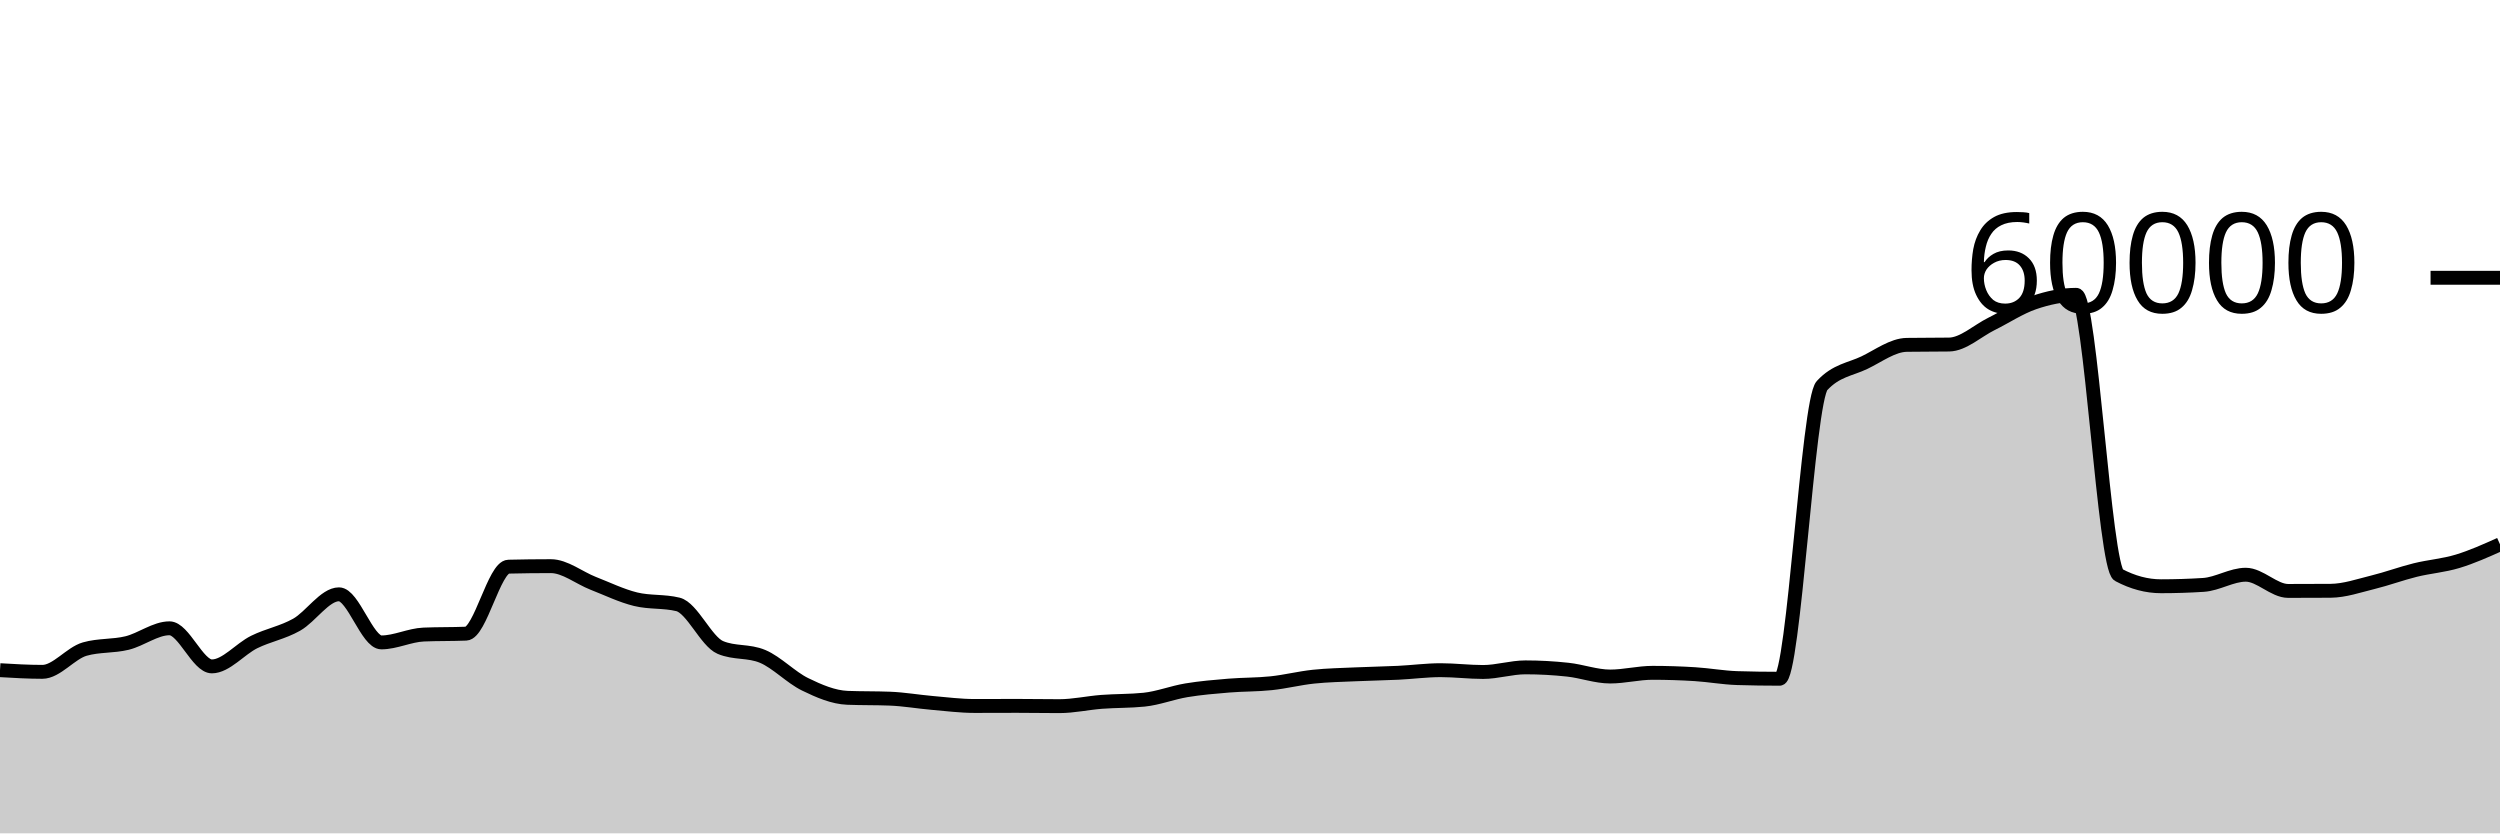
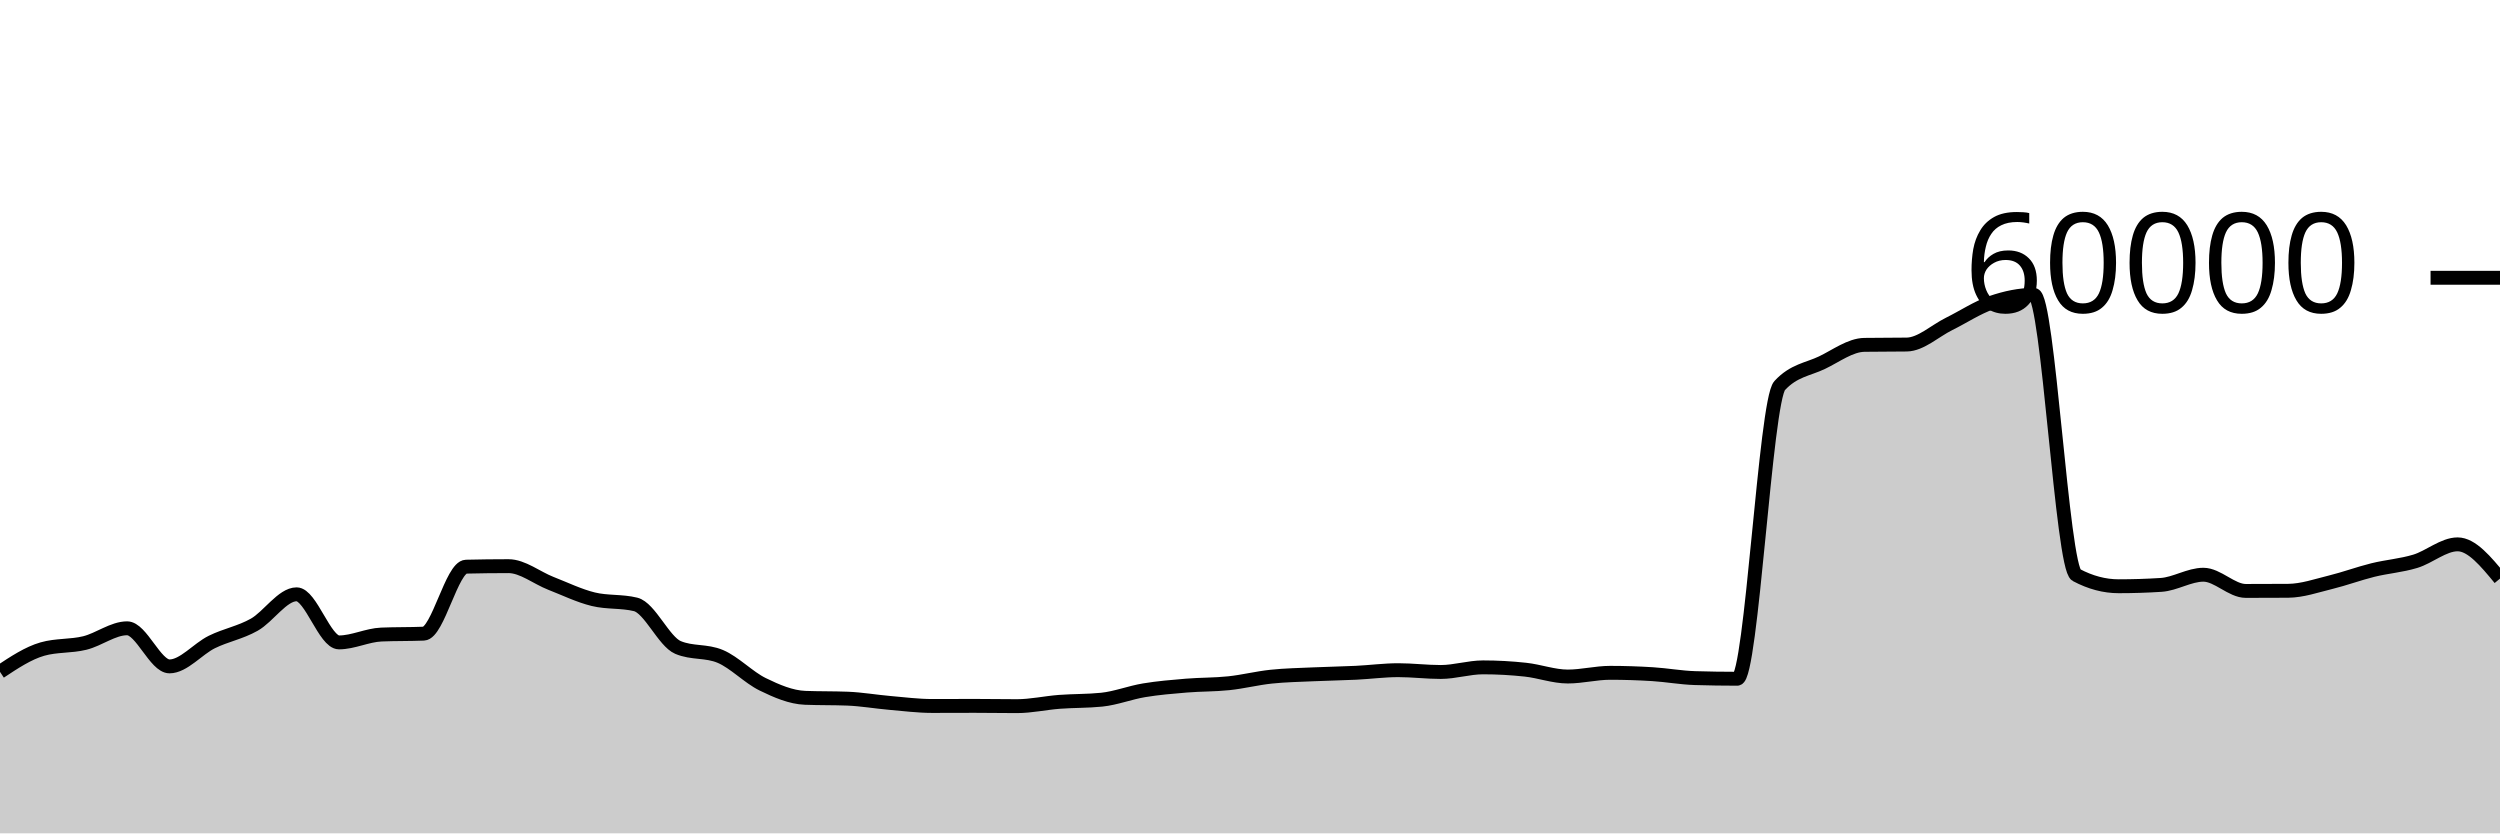
<svg xmlns="http://www.w3.org/2000/svg" viewBox="0 0 180 60">
  <g transform="translate(0,20)">
-     <path class="area" fill="rgba(0, 0, 0, 0.2)" d="M0,28.253C1.017,28.313,2.034,28.373,3.051,28.373C4.068,28.373,5.085,27.024,6.102,26.733C7.119,26.442,8.136,26.546,9.153,26.297C10.169,26.047,11.186,25.237,12.203,25.237C13.22,25.237,14.237,27.98,15.254,27.98C16.271,27.98,17.288,26.723,18.305,26.223C19.322,25.723,20.339,25.552,21.356,24.98C22.373,24.408,23.39,22.79,24.407,22.79C25.424,22.79,26.441,26.253,27.458,26.253C28.475,26.253,29.492,25.729,30.508,25.687C31.525,25.644,32.542,25.666,33.559,25.623C34.576,25.581,35.593,20.824,36.61,20.8C37.627,20.776,38.644,20.763,39.661,20.763C40.678,20.763,41.695,21.603,42.712,22C43.729,22.397,44.746,22.894,45.763,23.143C46.78,23.392,47.797,23.268,48.814,23.517C49.831,23.766,50.847,26.186,51.864,26.617C52.881,27.048,53.898,26.832,54.915,27.263C55.932,27.694,56.949,28.773,57.966,29.27C58.983,29.767,60,30.203,61.017,30.243C62.034,30.283,63.051,30.263,64.068,30.303C65.085,30.343,66.102,30.522,67.119,30.61C68.136,30.698,69.153,30.83,70.169,30.83C71.186,30.83,72.203,30.823,73.22,30.823C74.237,30.823,75.254,30.843,76.271,30.843C77.288,30.843,78.305,30.611,79.322,30.533C80.339,30.456,81.356,30.481,82.373,30.377C83.39,30.272,84.407,29.869,85.424,29.7C86.441,29.531,87.458,29.448,88.475,29.363C89.492,29.279,90.508,29.301,91.525,29.193C92.542,29.086,93.559,28.827,94.576,28.72C95.593,28.613,96.61,28.597,97.627,28.55C98.644,28.503,99.661,28.489,100.678,28.44C101.695,28.391,102.712,28.253,103.729,28.253C104.746,28.253,105.763,28.383,106.78,28.383C107.797,28.383,108.814,28.05,109.831,28.05C110.847,28.05,111.864,28.107,112.881,28.217C113.898,28.327,114.915,28.71,115.932,28.71C116.949,28.71,117.966,28.443,118.983,28.443C120,28.443,121.017,28.477,122.034,28.54C123.051,28.603,124.068,28.792,125.085,28.823C126.102,28.854,127.119,28.87,128.136,28.87C129.153,28.87,130.169,8.866,131.186,7.763C132.203,6.661,133.22,6.599,134.237,6.11C135.254,5.621,136.271,4.846,137.288,4.83C138.305,4.814,139.322,4.822,140.339,4.807C141.356,4.791,142.373,3.823,143.39,3.32C144.407,2.817,145.424,2.139,146.441,1.79C147.458,1.441,148.475,1.227,149.492,1.227C150.508,1.227,151.525,20.86,152.542,21.4C153.559,21.94,154.576,22.21,155.593,22.21C156.61,22.21,157.627,22.178,158.644,22.113C159.661,22.049,160.678,21.38,161.695,21.38C162.712,21.38,163.729,22.547,164.746,22.547C165.763,22.547,166.78,22.543,167.797,22.537C168.814,22.53,169.831,22.172,170.847,21.923C171.864,21.674,172.881,21.295,173.898,21.043C174.915,20.792,175.932,20.722,176.949,20.413C177.966,20.105,178.983,19.649,180,19.193L180,40C178.983,40,177.966,40,176.949,40C175.932,40,174.915,40,173.898,40C172.881,40,171.864,40,170.847,40C169.831,40,168.814,40,167.797,40C166.78,40,165.763,40,164.746,40C163.729,40,162.712,40,161.695,40C160.678,40,159.661,40,158.644,40C157.627,40,156.61,40,155.593,40C154.576,40,153.559,40,152.542,40C151.525,40,150.508,40,149.492,40C148.475,40,147.458,40,146.441,40C145.424,40,144.407,40,143.39,40C142.373,40,141.356,40,140.339,40C139.322,40,138.305,40,137.288,40C136.271,40,135.254,40,134.237,40C133.22,40,132.203,40,131.186,40C130.169,40,129.153,40,128.136,40C127.119,40,126.102,40,125.085,40C124.068,40,123.051,40,122.034,40C121.017,40,120,40,118.983,40C117.966,40,116.949,40,115.932,40C114.915,40,113.898,40,112.881,40C111.864,40,110.847,40,109.831,40C108.814,40,107.797,40,106.78,40C105.763,40,104.746,40,103.729,40C102.712,40,101.695,40,100.678,40C99.661,40,98.644,40,97.627,40C96.61,40,95.593,40,94.576,40C93.559,40,92.542,40,91.525,40C90.508,40,89.492,40,88.475,40C87.458,40,86.441,40,85.424,40C84.407,40,83.39,40,82.373,40C81.356,40,80.339,40,79.322,40C78.305,40,77.288,40,76.271,40C75.254,40,74.237,40,73.22,40C72.203,40,71.186,40,70.169,40C69.153,40,68.136,40,67.119,40C66.102,40,65.085,40,64.068,40C63.051,40,62.034,40,61.017,40C60,40,58.983,40,57.966,40C56.949,40,55.932,40,54.915,40C53.898,40,52.881,40,51.864,40C50.847,40,49.831,40,48.814,40C47.797,40,46.78,40,45.763,40C44.746,40,43.729,40,42.712,40C41.695,40,40.678,40,39.661,40C38.644,40,37.627,40,36.61,40C35.593,40,34.576,40,33.559,40C32.542,40,31.525,40,30.508,40C29.492,40,28.475,40,27.458,40C26.441,40,25.424,40,24.407,40C23.39,40,22.373,40,21.356,40C20.339,40,19.322,40,18.305,40C17.288,40,16.271,40,15.254,40C14.237,40,13.22,40,12.203,40C11.186,40,10.169,40,9.153,40C8.136,40,7.119,40,6.102,40C5.085,40,4.068,40,3.051,40C2.034,40,1.017,40,0,40Z" />
-     <path class="line" stroke="black" fill="none" d="M0,28.253C1.017,28.313,2.034,28.373,3.051,28.373C4.068,28.373,5.085,27.024,6.102,26.733C7.119,26.442,8.136,26.546,9.153,26.297C10.169,26.047,11.186,25.237,12.203,25.237C13.22,25.237,14.237,27.98,15.254,27.98C16.271,27.98,17.288,26.723,18.305,26.223C19.322,25.723,20.339,25.552,21.356,24.98C22.373,24.408,23.39,22.79,24.407,22.79C25.424,22.79,26.441,26.253,27.458,26.253C28.475,26.253,29.492,25.729,30.508,25.687C31.525,25.644,32.542,25.666,33.559,25.623C34.576,25.581,35.593,20.824,36.61,20.8C37.627,20.776,38.644,20.763,39.661,20.763C40.678,20.763,41.695,21.603,42.712,22C43.729,22.397,44.746,22.894,45.763,23.143C46.78,23.392,47.797,23.268,48.814,23.517C49.831,23.766,50.847,26.186,51.864,26.617C52.881,27.048,53.898,26.832,54.915,27.263C55.932,27.694,56.949,28.773,57.966,29.27C58.983,29.767,60,30.203,61.017,30.243C62.034,30.283,63.051,30.263,64.068,30.303C65.085,30.343,66.102,30.522,67.119,30.61C68.136,30.698,69.153,30.83,70.169,30.83C71.186,30.83,72.203,30.823,73.22,30.823C74.237,30.823,75.254,30.843,76.271,30.843C77.288,30.843,78.305,30.611,79.322,30.533C80.339,30.456,81.356,30.481,82.373,30.377C83.39,30.272,84.407,29.869,85.424,29.7C86.441,29.531,87.458,29.448,88.475,29.363C89.492,29.279,90.508,29.301,91.525,29.193C92.542,29.086,93.559,28.827,94.576,28.72C95.593,28.613,96.61,28.597,97.627,28.55C98.644,28.503,99.661,28.489,100.678,28.44C101.695,28.391,102.712,28.253,103.729,28.253C104.746,28.253,105.763,28.383,106.78,28.383C107.797,28.383,108.814,28.05,109.831,28.05C110.847,28.05,111.864,28.107,112.881,28.217C113.898,28.327,114.915,28.71,115.932,28.71C116.949,28.71,117.966,28.443,118.983,28.443C120,28.443,121.017,28.477,122.034,28.54C123.051,28.603,124.068,28.792,125.085,28.823C126.102,28.854,127.119,28.87,128.136,28.87C129.153,28.87,130.169,8.866,131.186,7.763C132.203,6.661,133.22,6.599,134.237,6.11C135.254,5.621,136.271,4.846,137.288,4.83C138.305,4.814,139.322,4.822,140.339,4.807C141.356,4.791,142.373,3.823,143.39,3.32C144.407,2.817,145.424,2.139,146.441,1.79C147.458,1.441,148.475,1.227,149.492,1.227C150.508,1.227,151.525,20.86,152.542,21.4C153.559,21.94,154.576,22.21,155.593,22.21C156.61,22.21,157.627,22.178,158.644,22.113C159.661,22.049,160.678,21.38,161.695,21.38C162.712,21.38,163.729,22.547,164.746,22.547C165.763,22.547,166.78,22.543,167.797,22.537C168.814,22.53,169.831,22.172,170.847,21.923C171.864,21.674,172.881,21.295,173.898,21.043C174.915,20.792,175.932,20.722,176.949,20.413C177.966,20.105,178.983,19.649,180,19.193" />
+     <path class="area" fill="rgba(0, 0, 0, 0.2)" d="M0,28.373C1.017,27.699,2.034,27.024,3.051,26.733C4.068,26.442,5.085,26.546,6.102,26.297C7.119,26.047,8.136,25.237,9.153,25.237C10.169,25.237,11.186,27.98,12.203,27.98C13.22,27.98,14.237,26.723,15.254,26.223C16.271,25.723,17.288,25.552,18.305,24.98C19.322,24.408,20.339,22.79,21.356,22.79C22.373,22.79,23.39,26.253,24.407,26.253C25.424,26.253,26.441,25.729,27.458,25.687C28.475,25.644,29.492,25.666,30.508,25.623C31.525,25.581,32.542,20.824,33.559,20.8C34.576,20.776,35.593,20.763,36.61,20.763C37.627,20.763,38.644,21.603,39.661,22C40.678,22.397,41.695,22.894,42.712,23.143C43.729,23.392,44.746,23.268,45.763,23.517C46.78,23.766,47.797,26.186,48.814,26.617C49.831,27.048,50.847,26.832,51.864,27.263C52.881,27.694,53.898,28.773,54.915,29.27C55.932,29.767,56.949,30.203,57.966,30.243C58.983,30.283,60,30.263,61.017,30.303C62.034,30.343,63.051,30.522,64.068,30.61C65.085,30.698,66.102,30.83,67.119,30.83C68.136,30.83,69.153,30.823,70.169,30.823C71.186,30.823,72.203,30.843,73.22,30.843C74.237,30.843,75.254,30.611,76.271,30.533C77.288,30.456,78.305,30.481,79.322,30.377C80.339,30.272,81.356,29.869,82.373,29.7C83.39,29.531,84.407,29.448,85.424,29.363C86.441,29.279,87.458,29.301,88.475,29.193C89.492,29.086,90.508,28.827,91.525,28.72C92.542,28.613,93.559,28.597,94.576,28.55C95.593,28.503,96.61,28.489,97.627,28.44C98.644,28.391,99.661,28.253,100.678,28.253C101.695,28.253,102.712,28.383,103.729,28.383C104.746,28.383,105.763,28.05,106.78,28.05C107.797,28.05,108.814,28.107,109.831,28.217C110.847,28.327,111.864,28.71,112.881,28.71C113.898,28.71,114.915,28.443,115.932,28.443C116.949,28.443,117.966,28.477,118.983,28.54C120,28.603,121.017,28.792,122.034,28.823C123.051,28.854,124.068,28.87,125.085,28.87C126.102,28.87,127.119,8.866,128.136,7.763C129.153,6.661,130.169,6.599,131.186,6.11C132.203,5.621,133.22,4.846,134.237,4.83C135.254,4.814,136.271,4.822,137.288,4.807C138.305,4.791,139.322,3.823,140.339,3.32C141.356,2.817,142.373,2.139,143.39,1.79C144.407,1.441,145.424,1.227,146.441,1.227C147.458,1.227,148.475,20.86,149.492,21.4C150.508,21.94,151.525,22.21,152.542,22.21C153.559,22.21,154.576,22.178,155.593,22.113C156.61,22.049,157.627,21.38,158.644,21.38C159.661,21.38,160.678,22.547,161.695,22.547C162.712,22.547,163.729,22.543,164.746,22.537C165.763,22.53,166.78,22.172,167.797,21.923C168.814,21.674,169.831,21.295,170.847,21.043C171.864,20.792,172.881,20.722,173.898,20.413C174.915,20.105,175.932,19.193,176.949,19.193C177.966,19.193,178.983,20.427,180,21.66L180,40C178.983,40,177.966,40,176.949,40C175.932,40,174.915,40,173.898,40C172.881,40,171.864,40,170.847,40C169.831,40,168.814,40,167.797,40C166.78,40,165.763,40,164.746,40C163.729,40,162.712,40,161.695,40C160.678,40,159.661,40,158.644,40C157.627,40,156.61,40,155.593,40C154.576,40,153.559,40,152.542,40C151.525,40,150.508,40,149.492,40C148.475,40,147.458,40,146.441,40C145.424,40,144.407,40,143.39,40C142.373,40,141.356,40,140.339,40C139.322,40,138.305,40,137.288,40C136.271,40,135.254,40,134.237,40C133.22,40,132.203,40,131.186,40C130.169,40,129.153,40,128.136,40C127.119,40,126.102,40,125.085,40C124.068,40,123.051,40,122.034,40C121.017,40,120,40,118.983,40C117.966,40,116.949,40,115.932,40C114.915,40,113.898,40,112.881,40C111.864,40,110.847,40,109.831,40C108.814,40,107.797,40,106.78,40C105.763,40,104.746,40,103.729,40C102.712,40,101.695,40,100.678,40C99.661,40,98.644,40,97.627,40C96.61,40,95.593,40,94.576,40C93.559,40,92.542,40,91.525,40C90.508,40,89.492,40,88.475,40C87.458,40,86.441,40,85.424,40C84.407,40,83.39,40,82.373,40C81.356,40,80.339,40,79.322,40C78.305,40,77.288,40,76.271,40C75.254,40,74.237,40,73.22,40C72.203,40,71.186,40,70.169,40C69.153,40,68.136,40,67.119,40C66.102,40,65.085,40,64.068,40C63.051,40,62.034,40,61.017,40C60,40,58.983,40,57.966,40C56.949,40,55.932,40,54.915,40C53.898,40,52.881,40,51.864,40C50.847,40,49.831,40,48.814,40C47.797,40,46.78,40,45.763,40C44.746,40,43.729,40,42.712,40C41.695,40,40.678,40,39.661,40C38.644,40,37.627,40,36.61,40C35.593,40,34.576,40,33.559,40C32.542,40,31.525,40,30.508,40C29.492,40,28.475,40,27.458,40C26.441,40,25.424,40,24.407,40C23.39,40,22.373,40,21.356,40C20.339,40,19.322,40,18.305,40C17.288,40,16.271,40,15.254,40C14.237,40,13.22,40,12.203,40C11.186,40,10.169,40,9.153,40C8.136,40,7.119,40,6.102,40C5.085,40,4.068,40,3.051,40C2.034,40,1.017,40,0,40Z" />
+     <path class="line" stroke="black" fill="none" d="M0,28.373C1.017,27.699,2.034,27.024,3.051,26.733C4.068,26.442,5.085,26.546,6.102,26.297C7.119,26.047,8.136,25.237,9.153,25.237C10.169,25.237,11.186,27.98,12.203,27.98C13.22,27.98,14.237,26.723,15.254,26.223C16.271,25.723,17.288,25.552,18.305,24.98C19.322,24.408,20.339,22.79,21.356,22.79C22.373,22.79,23.39,26.253,24.407,26.253C25.424,26.253,26.441,25.729,27.458,25.687C28.475,25.644,29.492,25.666,30.508,25.623C31.525,25.581,32.542,20.824,33.559,20.8C34.576,20.776,35.593,20.763,36.61,20.763C37.627,20.763,38.644,21.603,39.661,22C40.678,22.397,41.695,22.894,42.712,23.143C43.729,23.392,44.746,23.268,45.763,23.517C46.78,23.766,47.797,26.186,48.814,26.617C49.831,27.048,50.847,26.832,51.864,27.263C52.881,27.694,53.898,28.773,54.915,29.27C55.932,29.767,56.949,30.203,57.966,30.243C58.983,30.283,60,30.263,61.017,30.303C62.034,30.343,63.051,30.522,64.068,30.61C65.085,30.698,66.102,30.83,67.119,30.83C68.136,30.83,69.153,30.823,70.169,30.823C71.186,30.823,72.203,30.843,73.22,30.843C74.237,30.843,75.254,30.611,76.271,30.533C77.288,30.456,78.305,30.481,79.322,30.377C80.339,30.272,81.356,29.869,82.373,29.7C83.39,29.531,84.407,29.448,85.424,29.363C86.441,29.279,87.458,29.301,88.475,29.193C89.492,29.086,90.508,28.827,91.525,28.72C92.542,28.613,93.559,28.597,94.576,28.55C95.593,28.503,96.61,28.489,97.627,28.44C98.644,28.391,99.661,28.253,100.678,28.253C101.695,28.253,102.712,28.383,103.729,28.383C104.746,28.383,105.763,28.05,106.78,28.05C107.797,28.05,108.814,28.107,109.831,28.217C110.847,28.327,111.864,28.71,112.881,28.71C113.898,28.71,114.915,28.443,115.932,28.443C116.949,28.443,117.966,28.477,118.983,28.54C120,28.603,121.017,28.792,122.034,28.823C123.051,28.854,124.068,28.87,125.085,28.87C126.102,28.87,127.119,8.866,128.136,7.763C129.153,6.661,130.169,6.599,131.186,6.11C132.203,5.621,133.22,4.846,134.237,4.83C135.254,4.814,136.271,4.822,137.288,4.807C138.305,4.791,139.322,3.823,140.339,3.32C141.356,2.817,142.373,2.139,143.39,1.79C144.407,1.441,145.424,1.227,146.441,1.227C147.458,1.227,148.475,20.86,149.492,21.4C150.508,21.94,151.525,22.21,152.542,22.21C153.559,22.21,154.576,22.178,155.593,22.113C156.61,22.049,157.627,21.38,158.644,21.38C159.661,21.38,160.678,22.547,161.695,22.547C162.712,22.547,163.729,22.543,164.746,22.537C165.763,22.53,166.78,22.172,167.797,21.923C168.814,21.674,169.831,21.295,170.847,21.043C171.864,20.792,172.881,20.722,173.898,20.413C174.915,20.105,175.932,19.193,176.949,19.193C177.966,19.193,178.983,20.427,180,21.66" />
    <path class="axis-ceiling" stroke-width="1" stroke="black" fill="none" d="M175,0L180,0" />
    <text class="axis-ceiling-label" font-family="sans-serif" text-anchor="end" font-size="10px" x="170" y="2.5">60000</text>
  </g>
</svg>
